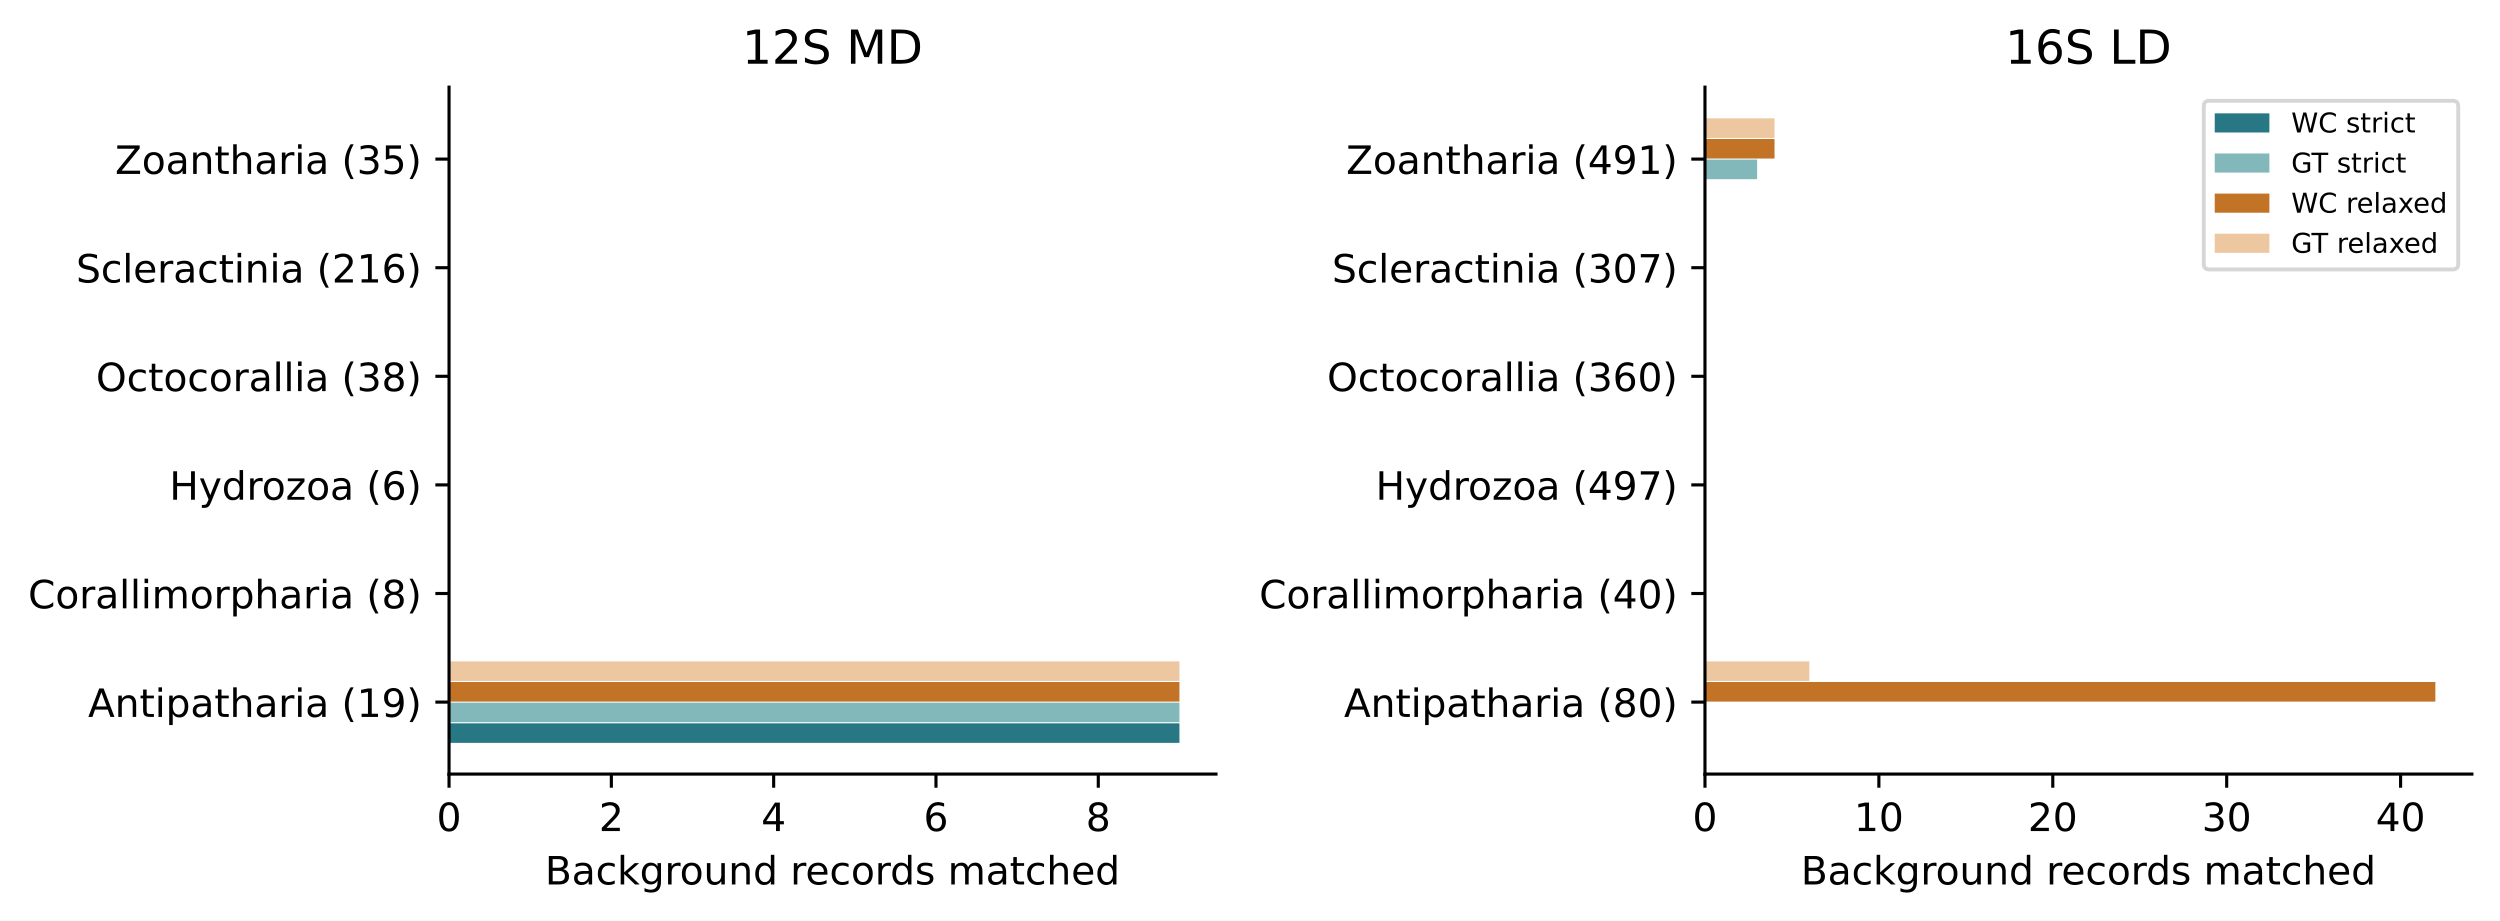
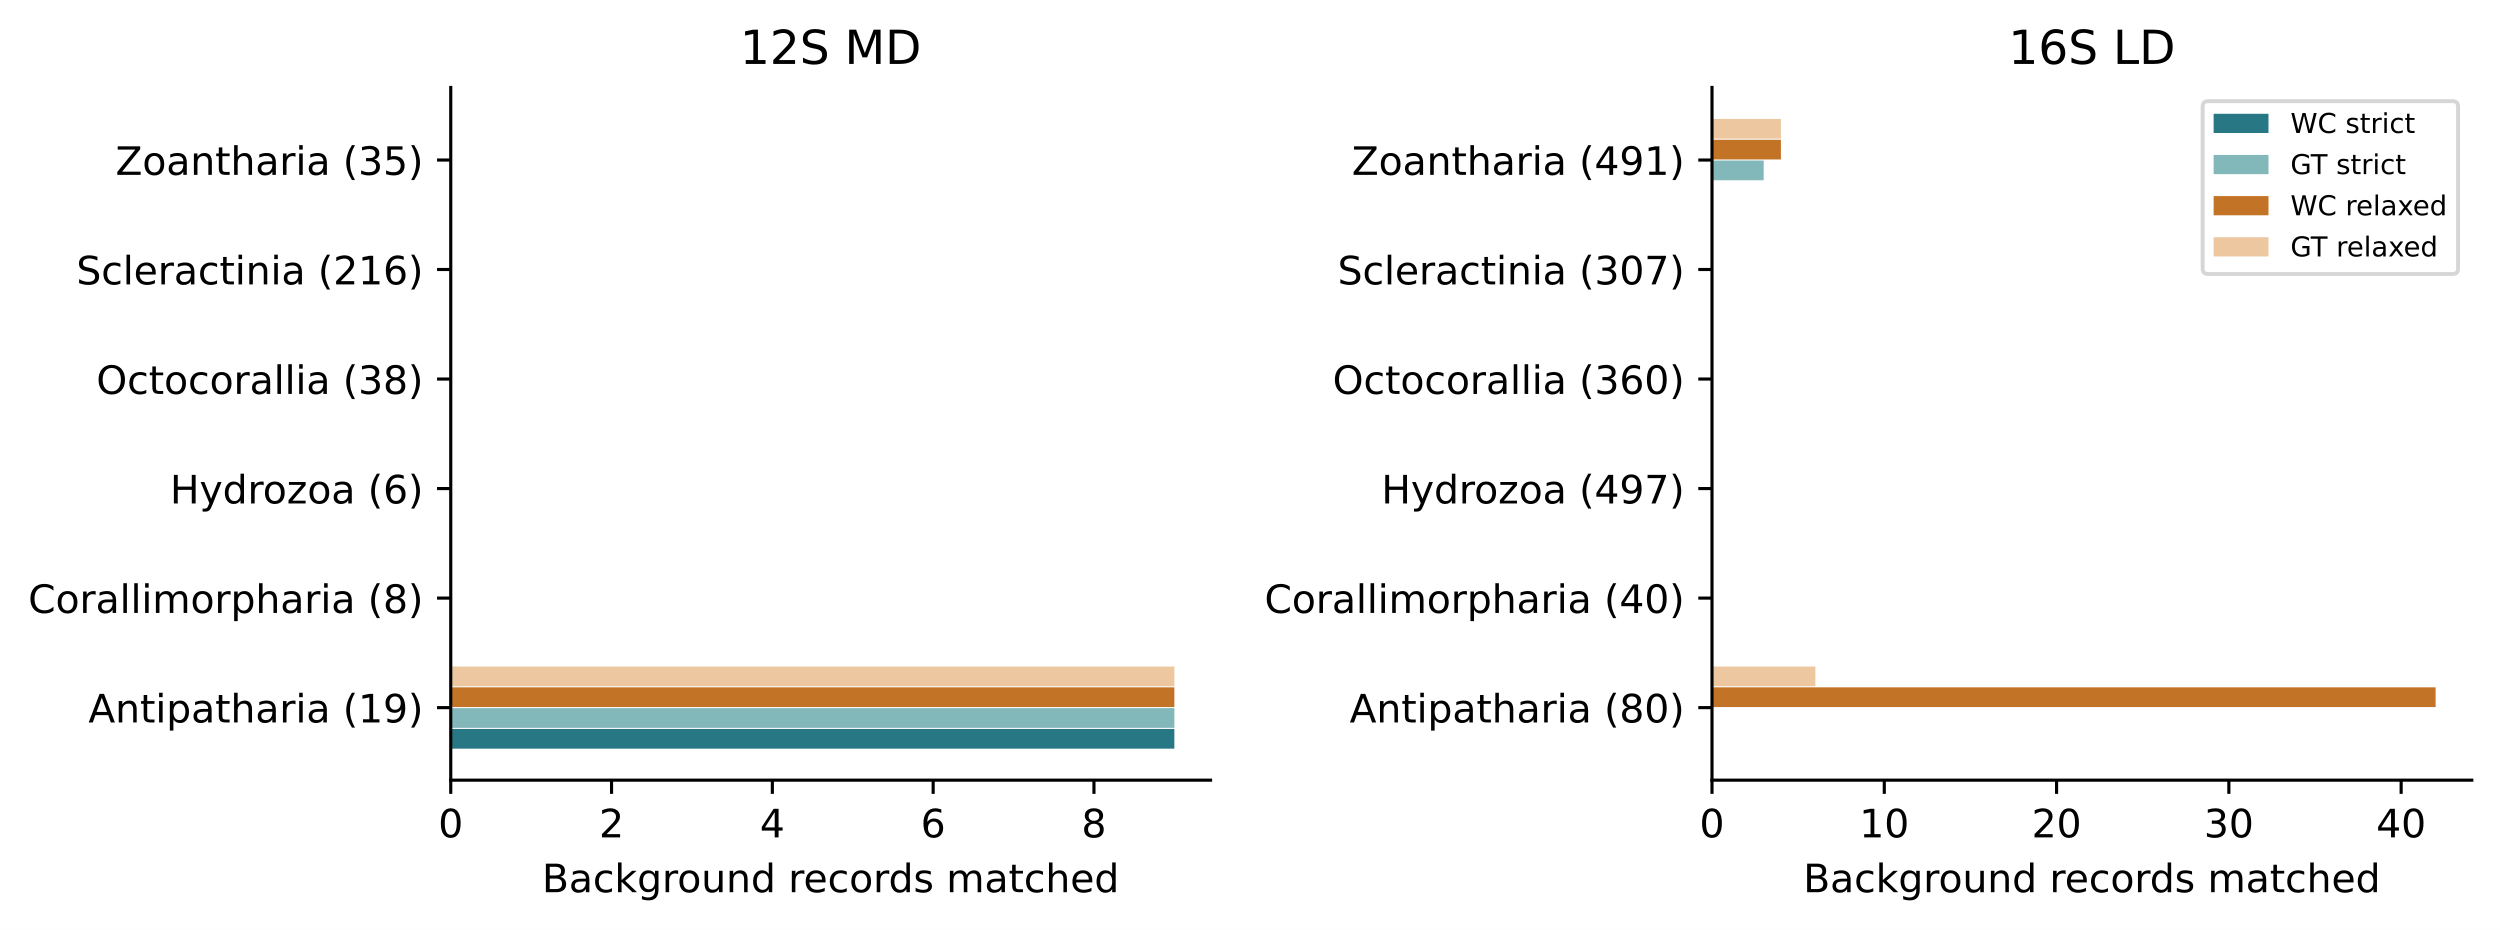
- <svg xmlns="http://www.w3.org/2000/svg" xmlns:xlink="http://www.w3.org/1999/xlink" width="640.37pt" height="235.834pt" viewBox="0 0 640.37 235.834" version="1.1">
+ <svg xmlns="http://www.w3.org/2000/svg" xmlns:xlink="http://www.w3.org/1999/xlink" width="637.94pt" height="237.278pt" viewBox="0 0 637.94 237.278" version="1.1">
  <defs>
    <style type="text/css">*{stroke-linejoin: round; stroke-linecap: butt}</style>
  </defs>
  <g id="figure_1">
    <g id="patch_1">
-       <path d="M 0 235.834 L 640.37 235.834 L 640.37 0 L 0 0 z " style="fill: #ffffff" />
+       <path d="M -0 237.278  L 637.94 237.278  L 637.94 0  L -0 0  z " style="fill: #ffffff" />
    </g>
    <g id="axes_1">
      <g id="patch_2">
-         <path d="M 115.02 198.278 L 311.465 198.278 L 311.465 22.318 L 115.02 22.318 z " style="fill: #ffffff" />
+         <path d="M 115.02 199.078  L 308.9 199.078  L 308.9 22.317  L 115.02 22.317  z " style="fill: #ffffff" />
      </g>
      <g id="patch_3">
-         <path d="M 115.02 190.28 L 302.111 190.28 L 302.111 185.272 L 115.02 185.272 z " clip-path="url(#pe244ab02ee)" style="fill: #277884" />
+         <path d="M 115.02 191.043  L 299.668 191.043  L 299.668 186.013  L 115.02 186.013  z " clip-path="url(#pdce6ee5a47)" style="fill: #277884" />
      </g>
      <g id="patch_4">
-         <path d="M 115.02 162.46 L 115.02 162.46 L 115.02 157.453 L 115.02 157.453 z " clip-path="url(#pe244ab02ee)" style="fill: #277884" />
+         <path d="M 115.02 163.097  L 115.02 163.097  L 115.02 158.066  L 115.02 158.066  z " clip-path="url(#pdce6ee5a47)" style="fill: #277884" />
      </g>
      <g id="patch_5">
-         <path d="M 115.02 134.64 L 115.02 134.64 L 115.02 129.633 L 115.02 129.633 z " clip-path="url(#pe244ab02ee)" style="fill: #277884" />
+         <path d="M 115.02 135.15  L 115.02 135.15  L 115.02 130.12  L 115.02 130.12  z " clip-path="url(#pdce6ee5a47)" style="fill: #277884" />
      </g>
      <g id="patch_6">
-         <path d="M 115.02 106.821 L 115.02 106.821 L 115.02 101.813 L 115.02 101.813 z " clip-path="url(#pe244ab02ee)" style="fill: #277884" />
+         <path d="M 115.02 107.204  L 115.02 107.204  L 115.02 102.174  L 115.02 102.174  z " clip-path="url(#pdce6ee5a47)" style="fill: #277884" />
      </g>
      <g id="patch_7">
-         <path d="M 115.02 79.001 L 115.02 79.001 L 115.02 73.993 L 115.02 73.993 z " clip-path="url(#pe244ab02ee)" style="fill: #277884" />
+         <path d="M 115.02 79.258  L 115.02 79.258  L 115.02 74.227  L 115.02 74.227  z " clip-path="url(#pdce6ee5a47)" style="fill: #277884" />
      </g>
      <g id="patch_8">
-         <path d="M 115.02 51.181 L 115.02 51.181 L 115.02 46.174 L 115.02 46.174 z " clip-path="url(#pe244ab02ee)" style="fill: #277884" />
+         <path d="M 115.02 51.311  L 115.02 51.311  L 115.02 46.281  L 115.02 46.281  z " clip-path="url(#pdce6ee5a47)" style="fill: #277884" />
      </g>
      <g id="patch_9">
-         <path d="M 115.02 184.994 L 302.111 184.994 L 302.111 179.987 L 115.02 179.987 z " clip-path="url(#pe244ab02ee)" style="fill: #83b8ba" />
+         <path d="M 115.02 185.733  L 299.668 185.733  L 299.668 180.703  L 115.02 180.703  z " clip-path="url(#pdce6ee5a47)" style="fill: #83b8ba" />
      </g>
      <g id="patch_10">
-         <path d="M 115.02 157.174 L 115.02 157.174 L 115.02 152.167 L 115.02 152.167 z " clip-path="url(#pe244ab02ee)" style="fill: #83b8ba" />
+         <path d="M 115.02 157.787  L 115.02 157.787  L 115.02 152.757  L 115.02 152.757  z " clip-path="url(#pdce6ee5a47)" style="fill: #83b8ba" />
      </g>
      <g id="patch_11">
-         <path d="M 115.02 129.355 L 115.02 129.355 L 115.02 124.347 L 115.02 124.347 z " clip-path="url(#pe244ab02ee)" style="fill: #83b8ba" />
+         <path d="M 115.02 129.841  L 115.02 129.841  L 115.02 124.81  L 115.02 124.81  z " clip-path="url(#pdce6ee5a47)" style="fill: #83b8ba" />
      </g>
      <g id="patch_12">
-         <path d="M 115.02 101.535 L 115.02 101.535 L 115.02 96.527 L 115.02 96.527 z " clip-path="url(#pe244ab02ee)" style="fill: #83b8ba" />
+         <path d="M 115.02 101.894  L 115.02 101.894  L 115.02 96.864  L 115.02 96.864  z " clip-path="url(#pdce6ee5a47)" style="fill: #83b8ba" />
      </g>
      <g id="patch_13">
-         <path d="M 115.02 73.715 L 115.02 73.715 L 115.02 68.708 L 115.02 68.708 z " clip-path="url(#pe244ab02ee)" style="fill: #83b8ba" />
+         <path d="M 115.02 73.948  L 115.02 73.948  L 115.02 68.918  L 115.02 68.918  z " clip-path="url(#pdce6ee5a47)" style="fill: #83b8ba" />
      </g>
      <g id="patch_14">
-         <path d="M 115.02 45.895 L 115.02 45.895 L 115.02 40.888 L 115.02 40.888 z " clip-path="url(#pe244ab02ee)" style="fill: #83b8ba" />
+         <path d="M 115.02 46.002  L 115.02 46.002  L 115.02 40.971  L 115.02 40.971  z " clip-path="url(#pdce6ee5a47)" style="fill: #83b8ba" />
      </g>
      <g id="patch_15">
-         <path d="M 115.02 179.708 L 302.111 179.708 L 302.111 174.701 L 115.02 174.701 z " clip-path="url(#pe244ab02ee)" style="fill: #c37325" />
+         <path d="M 115.02 180.423  L 299.668 180.423  L 299.668 175.393  L 115.02 175.393  z " clip-path="url(#pdce6ee5a47)" style="fill: #c37325" />
      </g>
      <g id="patch_16">
-         <path d="M 115.02 151.889 L 115.02 151.889 L 115.02 146.881 L 115.02 146.881 z " clip-path="url(#pe244ab02ee)" style="fill: #c37325" />
+         <path d="M 115.02 152.477  L 115.02 152.477  L 115.02 147.447  L 115.02 147.447  z " clip-path="url(#pdce6ee5a47)" style="fill: #c37325" />
      </g>
      <g id="patch_17">
-         <path d="M 115.02 124.069 L 115.02 124.069 L 115.02 119.061 L 115.02 119.061 z " clip-path="url(#pe244ab02ee)" style="fill: #c37325" />
+         <path d="M 115.02 124.531  L 115.02 124.531  L 115.02 119.501  L 115.02 119.501  z " clip-path="url(#pdce6ee5a47)" style="fill: #c37325" />
      </g>
      <g id="patch_18">
-         <path d="M 115.02 96.249 L 115.02 96.249 L 115.02 91.242 L 115.02 91.242 z " clip-path="url(#pe244ab02ee)" style="fill: #c37325" />
+         <path d="M 115.02 96.585  L 115.02 96.585  L 115.02 91.554  L 115.02 91.554  z " clip-path="url(#pdce6ee5a47)" style="fill: #c37325" />
      </g>
      <g id="patch_19">
-         <path d="M 115.02 68.429 L 115.02 68.429 L 115.02 63.422 L 115.02 63.422 z " clip-path="url(#pe244ab02ee)" style="fill: #c37325" />
+         <path d="M 115.02 68.638  L 115.02 68.638  L 115.02 63.608  L 115.02 63.608  z " clip-path="url(#pdce6ee5a47)" style="fill: #c37325" />
      </g>
      <g id="patch_20">
-         <path d="M 115.02 40.61 L 115.02 40.61 L 115.02 35.602 L 115.02 35.602 z " clip-path="url(#pe244ab02ee)" style="fill: #c37325" />
+         <path d="M 115.02 40.692  L 115.02 40.692  L 115.02 35.662  L 115.02 35.662  z " clip-path="url(#pdce6ee5a47)" style="fill: #c37325" />
      </g>
      <g id="patch_21">
-         <path d="M 115.02 174.423 L 302.111 174.423 L 302.111 169.415 L 115.02 169.415 z " clip-path="url(#pe244ab02ee)" style="fill: #edc79f" />
+         <path d="M 115.02 175.114  L 299.668 175.114  L 299.668 170.083  L 115.02 170.083  z " clip-path="url(#pdce6ee5a47)" style="fill: #edc79f" />
      </g>
      <g id="patch_22">
-         <path d="M 115.02 146.603 L 115.02 146.603 L 115.02 141.595 L 115.02 141.595 z " clip-path="url(#pe244ab02ee)" style="fill: #edc79f" />
+         <path d="M 115.02 147.167  L 115.02 147.167  L 115.02 142.137  L 115.02 142.137  z " clip-path="url(#pdce6ee5a47)" style="fill: #edc79f" />
      </g>
      <g id="patch_23">
-         <path d="M 115.02 118.783 L 115.02 118.783 L 115.02 113.776 L 115.02 113.776 z " clip-path="url(#pe244ab02ee)" style="fill: #edc79f" />
+         <path d="M 115.02 119.221  L 115.02 119.221  L 115.02 114.191  L 115.02 114.191  z " clip-path="url(#pdce6ee5a47)" style="fill: #edc79f" />
      </g>
      <g id="patch_24">
-         <path d="M 115.02 90.963 L 115.02 90.963 L 115.02 85.956 L 115.02 85.956 z " clip-path="url(#pe244ab02ee)" style="fill: #edc79f" />
+         <path d="M 115.02 91.275  L 115.02 91.275  L 115.02 86.244  L 115.02 86.244  z " clip-path="url(#pdce6ee5a47)" style="fill: #edc79f" />
      </g>
      <g id="patch_25">
-         <path d="M 115.02 63.144 L 115.02 63.144 L 115.02 58.136 L 115.02 58.136 z " clip-path="url(#pe244ab02ee)" style="fill: #edc79f" />
+         <path d="M 115.02 63.328  L 115.02 63.328  L 115.02 58.298  L 115.02 58.298  z " clip-path="url(#pdce6ee5a47)" style="fill: #edc79f" />
      </g>
      <g id="patch_26">
-         <path d="M 115.02 35.324 L 115.02 35.324 L 115.02 30.316 L 115.02 30.316 z " clip-path="url(#pe244ab02ee)" style="fill: #edc79f" />
+         <path d="M 115.02 35.382  L 115.02 35.382  L 115.02 30.352  L 115.02 30.352  z " clip-path="url(#pdce6ee5a47)" style="fill: #edc79f" />
      </g>
      <g id="matplotlib.axis_1">
        <g id="xtick_1">
          <g id="line2d_1">
            <defs>
-               <path id="m0a7863535f" d="M 0 0 L 0 3.5 " style="stroke: #000000; stroke-width: 0.8" />
+               <path id="m5f92a4a59a" d="M 0 0  L 0 3.5  " style="stroke: #000000; stroke-width: 0.8" />
            </defs>
            <g>
-               <use xlink:href="#m0a7863535f" x="115.02" y="198.278" style="stroke: #000000; stroke-width: 0.8" />
+               <use xlink:href="#m5f92a4a59a" x="115.02" y="199.078" style="stroke: #000000; stroke-width: 0.8" />
            </g>
          </g>
          <g id="text_1">
-             <text style="font-size: 10px; font-family: 'DejaVu Sans', 'Bitstream Vera Sans', 'Computer Modern Sans Serif', 'Lucida Grande', 'Verdana', 'Geneva', 'Lucid', 'Arial', 'Helvetica', 'Avant Garde', sans-serif; text-anchor: middle" x="115.02" y="212.877" transform="rotate(-0 115.0203 212.8766)">0</text>
+             <text style="font-size: 10px; font-family: 'DejaVu Sans', 'Bitstream Vera Sans', 'Computer Modern Sans Serif', 'Lucida Grande', 'Verdana', 'Geneva', 'Lucid', 'Arial', 'Helvetica', 'Avant Garde', sans-serif; text-anchor: middle" x="115.02" y="213.675" transform="rotate(-0 115.0203 213.6753)">0</text>
          </g>
        </g>
        <g id="xtick_2">
          <g id="line2d_2">
            <g>
-               <use xlink:href="#m0a7863535f" x="156.596" y="198.278" style="stroke: #000000; stroke-width: 0.8" />
+               <use xlink:href="#m5f92a4a59a" x="156.053" y="199.078" style="stroke: #000000; stroke-width: 0.8" />
            </g>
          </g>
          <g id="text_2">
-             <text style="font-size: 10px; font-family: 'DejaVu Sans', 'Bitstream Vera Sans', 'Computer Modern Sans Serif', 'Lucida Grande', 'Verdana', 'Geneva', 'Lucid', 'Arial', 'Helvetica', 'Avant Garde', sans-serif; text-anchor: middle" x="156.596" y="212.877" transform="rotate(-0 156.596 212.8766)">2</text>
+             <text style="font-size: 10px; font-family: 'DejaVu Sans', 'Bitstream Vera Sans', 'Computer Modern Sans Serif', 'Lucida Grande', 'Verdana', 'Geneva', 'Lucid', 'Arial', 'Helvetica', 'Avant Garde', sans-serif; text-anchor: middle" x="156.053" y="213.675" transform="rotate(-0 156.0531 213.6753)">2</text>
          </g>
        </g>
        <g id="xtick_3">
          <g id="line2d_3">
            <g>
-               <use xlink:href="#m0a7863535f" x="198.172" y="198.278" style="stroke: #000000; stroke-width: 0.8" />
+               <use xlink:href="#m5f92a4a59a" x="197.086" y="199.078" style="stroke: #000000; stroke-width: 0.8" />
            </g>
          </g>
          <g id="text_3">
-             <text style="font-size: 10px; font-family: 'DejaVu Sans', 'Bitstream Vera Sans', 'Computer Modern Sans Serif', 'Lucida Grande', 'Verdana', 'Geneva', 'Lucid', 'Arial', 'Helvetica', 'Avant Garde', sans-serif; text-anchor: middle" x="198.172" y="212.877" transform="rotate(-0 198.1716 212.8766)">4</text>
+             <text style="font-size: 10px; font-family: 'DejaVu Sans', 'Bitstream Vera Sans', 'Computer Modern Sans Serif', 'Lucida Grande', 'Verdana', 'Geneva', 'Lucid', 'Arial', 'Helvetica', 'Avant Garde', sans-serif; text-anchor: middle" x="197.086" y="213.675" transform="rotate(-0 197.0859 213.6753)">4</text>
          </g>
        </g>
        <g id="xtick_4">
          <g id="line2d_4">
            <g>
-               <use xlink:href="#m0a7863535f" x="239.747" y="198.278" style="stroke: #000000; stroke-width: 0.8" />
+               <use xlink:href="#m5f92a4a59a" x="238.119" y="199.078" style="stroke: #000000; stroke-width: 0.8" />
            </g>
          </g>
          <g id="text_4">
-             <text style="font-size: 10px; font-family: 'DejaVu Sans', 'Bitstream Vera Sans', 'Computer Modern Sans Serif', 'Lucida Grande', 'Verdana', 'Geneva', 'Lucid', 'Arial', 'Helvetica', 'Avant Garde', sans-serif; text-anchor: middle" x="239.747" y="212.877" transform="rotate(-0 239.7473 212.8766)">6</text>
+             <text style="font-size: 10px; font-family: 'DejaVu Sans', 'Bitstream Vera Sans', 'Computer Modern Sans Serif', 'Lucida Grande', 'Verdana', 'Geneva', 'Lucid', 'Arial', 'Helvetica', 'Avant Garde', sans-serif; text-anchor: middle" x="238.119" y="213.675" transform="rotate(-0 238.1187 213.6753)">6</text>
          </g>
        </g>
        <g id="xtick_5">
          <g id="line2d_5">
            <g>
-               <use xlink:href="#m0a7863535f" x="281.323" y="198.278" style="stroke: #000000; stroke-width: 0.8" />
+               <use xlink:href="#m5f92a4a59a" x="279.152" y="199.078" style="stroke: #000000; stroke-width: 0.8" />
            </g>
          </g>
          <g id="text_5">
-             <text style="font-size: 10px; font-family: 'DejaVu Sans', 'Bitstream Vera Sans', 'Computer Modern Sans Serif', 'Lucida Grande', 'Verdana', 'Geneva', 'Lucid', 'Arial', 'Helvetica', 'Avant Garde', sans-serif; text-anchor: middle" x="281.323" y="212.877" transform="rotate(-0 281.323 212.8766)">8</text>
+             <text style="font-size: 10px; font-family: 'DejaVu Sans', 'Bitstream Vera Sans', 'Computer Modern Sans Serif', 'Lucida Grande', 'Verdana', 'Geneva', 'Lucid', 'Arial', 'Helvetica', 'Avant Garde', sans-serif; text-anchor: middle" x="279.152" y="213.675" transform="rotate(-0 279.1515 213.6753)">8</text>
          </g>
        </g>
        <g id="text_6">
-           <text style="font-size: 10px; font-family: 'DejaVu Sans', 'Bitstream Vera Sans', 'Computer Modern Sans Serif', 'Lucida Grande', 'Verdana', 'Geneva', 'Lucid', 'Arial', 'Helvetica', 'Avant Garde', sans-serif; text-anchor: middle" x="213.243" y="226.555" transform="rotate(-0 213.2428 226.5547)">Background records matched</text>
+           <text style="font-size: 10px; font-family: 'DejaVu Sans', 'Bitstream Vera Sans', 'Computer Modern Sans Serif', 'Lucida Grande', 'Verdana', 'Geneva', 'Lucid', 'Arial', 'Helvetica', 'Avant Garde', sans-serif; text-anchor: middle" x="211.96" y="227.676" transform="rotate(-0 211.9603 227.6761)">Background records matched</text>
        </g>
      </g>
      <g id="matplotlib.axis_2">
        <g id="ytick_1">
          <g id="line2d_6">
            <defs>
-               <path id="m291a4b3b35" d="M 0 0 L -3.5 0 " style="stroke: #000000; stroke-width: 0.8" />
+               <path id="m763470e383" d="M 0 0  L -3.5 0  " style="stroke: #000000; stroke-width: 0.8" />
            </defs>
            <g>
-               <use xlink:href="#m291a4b3b35" x="115.02" y="179.848" style="stroke: #000000; stroke-width: 0.8" />
+               <use xlink:href="#m763470e383" x="115.02" y="180.563" style="stroke: #000000; stroke-width: 0.8" />
            </g>
          </g>
          <g id="text_7">
-             <text style="font-size: 10px; font-family: 'DejaVu Sans', 'Bitstream Vera Sans', 'Computer Modern Sans Serif', 'Lucida Grande', 'Verdana', 'Geneva', 'Lucid', 'Arial', 'Helvetica', 'Avant Garde', sans-serif; text-anchor: end" x="108.02" y="183.647" transform="rotate(-0 108.0203 183.6468)">Antipatharia (19)</text>
+             <text style="font-size: 10px; font-family: 'DejaVu Sans', 'Bitstream Vera Sans', 'Computer Modern Sans Serif', 'Lucida Grande', 'Verdana', 'Geneva', 'Lucid', 'Arial', 'Helvetica', 'Avant Garde', sans-serif; text-anchor: end" x="108.02" y="184.362" transform="rotate(-0 108.0203 184.3624)">Antipatharia (19)</text>
          </g>
        </g>
        <g id="ytick_2">
          <g id="line2d_7">
            <g>
-               <use xlink:href="#m291a4b3b35" x="115.02" y="152.028" style="stroke: #000000; stroke-width: 0.8" />
+               <use xlink:href="#m763470e383" x="115.02" y="152.617" style="stroke: #000000; stroke-width: 0.8" />
            </g>
          </g>
          <g id="text_8">
-             <text style="font-size: 10px; font-family: 'DejaVu Sans', 'Bitstream Vera Sans', 'Computer Modern Sans Serif', 'Lucida Grande', 'Verdana', 'Geneva', 'Lucid', 'Arial', 'Helvetica', 'Avant Garde', sans-serif; text-anchor: end" x="108.02" y="155.827" transform="rotate(-0 108.0203 155.827)">Corallimorpharia (8)</text>
+             <text style="font-size: 10px; font-family: 'DejaVu Sans', 'Bitstream Vera Sans', 'Computer Modern Sans Serif', 'Lucida Grande', 'Verdana', 'Geneva', 'Lucid', 'Arial', 'Helvetica', 'Avant Garde', sans-serif; text-anchor: end" x="108.02" y="156.416" transform="rotate(-0 108.0203 156.4161)">Corallimorpharia (8)</text>
          </g>
        </g>
        <g id="ytick_3">
          <g id="line2d_8">
            <g>
-               <use xlink:href="#m291a4b3b35" x="115.02" y="124.208" style="stroke: #000000; stroke-width: 0.8" />
+               <use xlink:href="#m763470e383" x="115.02" y="124.671" style="stroke: #000000; stroke-width: 0.8" />
            </g>
          </g>
          <g id="text_9">
-             <text style="font-size: 10px; font-family: 'DejaVu Sans', 'Bitstream Vera Sans', 'Computer Modern Sans Serif', 'Lucida Grande', 'Verdana', 'Geneva', 'Lucid', 'Arial', 'Helvetica', 'Avant Garde', sans-serif; text-anchor: end" x="108.02" y="128.007" transform="rotate(-0 108.0203 128.0072)">Hydrozoa (6)</text>
+             <text style="font-size: 10px; font-family: 'DejaVu Sans', 'Bitstream Vera Sans', 'Computer Modern Sans Serif', 'Lucida Grande', 'Verdana', 'Geneva', 'Lucid', 'Arial', 'Helvetica', 'Avant Garde', sans-serif; text-anchor: end" x="108.02" y="128.47" transform="rotate(-0 108.0203 128.4698)">Hydrozoa (6)</text>
          </g>
        </g>
        <g id="ytick_4">
          <g id="line2d_9">
            <g>
-               <use xlink:href="#m291a4b3b35" x="115.02" y="96.388" style="stroke: #000000; stroke-width: 0.8" />
+               <use xlink:href="#m763470e383" x="115.02" y="96.724" style="stroke: #000000; stroke-width: 0.8" />
            </g>
          </g>
          <g id="text_10">
-             <text style="font-size: 10px; font-family: 'DejaVu Sans', 'Bitstream Vera Sans', 'Computer Modern Sans Serif', 'Lucida Grande', 'Verdana', 'Geneva', 'Lucid', 'Arial', 'Helvetica', 'Avant Garde', sans-serif; text-anchor: end" x="108.02" y="100.187" transform="rotate(-0 108.0203 100.1875)">Octocorallia (38)</text>
+             <text style="font-size: 10px; font-family: 'DejaVu Sans', 'Bitstream Vera Sans', 'Computer Modern Sans Serif', 'Lucida Grande', 'Verdana', 'Geneva', 'Lucid', 'Arial', 'Helvetica', 'Avant Garde', sans-serif; text-anchor: end" x="108.02" y="100.523" transform="rotate(-0 108.0203 100.5235)">Octocorallia (38)</text>
          </g>
        </g>
        <g id="ytick_5">
          <g id="line2d_10">
            <g>
-               <use xlink:href="#m291a4b3b35" x="115.02" y="68.568" style="stroke: #000000; stroke-width: 0.8" />
+               <use xlink:href="#m763470e383" x="115.02" y="68.778" style="stroke: #000000; stroke-width: 0.8" />
            </g>
          </g>
          <g id="text_11">
-             <text style="font-size: 10px; font-family: 'DejaVu Sans', 'Bitstream Vera Sans', 'Computer Modern Sans Serif', 'Lucida Grande', 'Verdana', 'Geneva', 'Lucid', 'Arial', 'Helvetica', 'Avant Garde', sans-serif; text-anchor: end" x="108.02" y="72.368" transform="rotate(-0 108.0203 72.3677)">Scleractinia (216)</text>
+             <text style="font-size: 10px; font-family: 'DejaVu Sans', 'Bitstream Vera Sans', 'Computer Modern Sans Serif', 'Lucida Grande', 'Verdana', 'Geneva', 'Lucid', 'Arial', 'Helvetica', 'Avant Garde', sans-serif; text-anchor: end" x="108.02" y="72.577" transform="rotate(-0 108.0203 72.57716)">Scleractinia (216)</text>
          </g>
        </g>
        <g id="ytick_6">
          <g id="line2d_11">
            <g>
-               <use xlink:href="#m291a4b3b35" x="115.02" y="40.749" style="stroke: #000000; stroke-width: 0.8" />
+               <use xlink:href="#m763470e383" x="115.02" y="40.832" style="stroke: #000000; stroke-width: 0.8" />
            </g>
          </g>
          <g id="text_12">
-             <text style="font-size: 10px; font-family: 'DejaVu Sans', 'Bitstream Vera Sans', 'Computer Modern Sans Serif', 'Lucida Grande', 'Verdana', 'Geneva', 'Lucid', 'Arial', 'Helvetica', 'Avant Garde', sans-serif; text-anchor: end" x="108.02" y="44.548" transform="rotate(-0 108.0203 44.54794)">Zoantharia (35)</text>
+             <text style="font-size: 10px; font-family: 'DejaVu Sans', 'Bitstream Vera Sans', 'Computer Modern Sans Serif', 'Lucida Grande', 'Verdana', 'Geneva', 'Lucid', 'Arial', 'Helvetica', 'Avant Garde', sans-serif; text-anchor: end" x="108.02" y="44.631" transform="rotate(-0 108.0203 44.63084)">Zoantharia (35)</text>
          </g>
        </g>
      </g>
      <g id="patch_27">
-         <path d="M 115.02 198.278 L 115.02 22.318 " style="fill: none; stroke: #000000; stroke-width: 0.8; stroke-linejoin: miter; stroke-linecap: square" />
+         <path d="M 115.02 199.078  L 115.02 22.317  " style="fill: none; stroke: #000000; stroke-width: 0.8; stroke-linejoin: miter; stroke-linecap: square" />
      </g>
      <g id="patch_28">
-         <path d="M 115.02 198.278 L 311.465 198.278 " style="fill: none; stroke: #000000; stroke-width: 0.8; stroke-linejoin: miter; stroke-linecap: square" />
+         <path d="M 115.02 199.078  L 308.9 199.078  " style="fill: none; stroke: #000000; stroke-width: 0.8; stroke-linejoin: miter; stroke-linecap: square" />
      </g>
      <g id="text_13">
-         <text style="font-size: 12px; font-family: 'DejaVu Sans', 'Bitstream Vera Sans', 'Computer Modern Sans Serif', 'Lucida Grande', 'Verdana', 'Geneva', 'Lucid', 'Arial', 'Helvetica', 'Avant Garde', sans-serif; text-anchor: middle" x="213.243" y="16.318" transform="rotate(-0 213.2428 16.31812)">12S MD</text>
+         <text style="font-size: 12px; font-family: 'DejaVu Sans', 'Bitstream Vera Sans', 'Computer Modern Sans Serif', 'Lucida Grande', 'Verdana', 'Geneva', 'Lucid', 'Arial', 'Helvetica', 'Avant Garde', sans-serif; text-anchor: middle" x="211.96" y="16.317" transform="rotate(-0 211.9603 16.31719)">12S MD</text>
      </g>
    </g>
    <g id="axes_2">
      <g id="patch_29">
-         <path d="M 436.725 198.278 L 633.17 198.278 L 633.17 22.318 L 436.725 22.318 z " style="fill: #ffffff" />
+         <path d="M 436.86 199.078  L 630.74 199.078  L 630.74 22.317  L 436.86 22.317  z " style="fill: #ffffff" />
      </g>
      <g id="patch_30">
-         <path d="M 436.725 190.28 L 436.725 190.28 L 436.725 185.272 L 436.725 185.272 z " clip-path="url(#p19596f2758)" style="fill: #277884" />
+         <path d="M 436.86 191.043  L 436.86 191.043  L 436.86 186.013  L 436.86 186.013  z " clip-path="url(#p04518c9f12)" style="fill: #277884" />
      </g>
      <g id="patch_31">
-         <path d="M 436.725 162.46 L 436.725 162.46 L 436.725 157.453 L 436.725 157.453 z " clip-path="url(#p19596f2758)" style="fill: #277884" />
+         <path d="M 436.86 163.097  L 436.86 163.097  L 436.86 158.066  L 436.86 158.066  z " clip-path="url(#p04518c9f12)" style="fill: #277884" />
      </g>
      <g id="patch_32">
-         <path d="M 436.725 134.64 L 436.725 134.64 L 436.725 129.633 L 436.725 129.633 z " clip-path="url(#p19596f2758)" style="fill: #277884" />
+         <path d="M 436.86 135.15  L 436.86 135.15  L 436.86 130.12  L 436.86 130.12  z " clip-path="url(#p04518c9f12)" style="fill: #277884" />
      </g>
      <g id="patch_33">
-         <path d="M 436.725 106.821 L 436.725 106.821 L 436.725 101.813 L 436.725 101.813 z " clip-path="url(#p19596f2758)" style="fill: #277884" />
+         <path d="M 436.86 107.204  L 436.86 107.204  L 436.86 102.174  L 436.86 102.174  z " clip-path="url(#p04518c9f12)" style="fill: #277884" />
      </g>
      <g id="patch_34">
-         <path d="M 436.725 79.001 L 436.725 79.001 L 436.725 73.993 L 436.725 73.993 z " clip-path="url(#p19596f2758)" style="fill: #277884" />
+         <path d="M 436.86 79.258  L 436.86 79.258  L 436.86 74.227  L 436.86 74.227  z " clip-path="url(#p04518c9f12)" style="fill: #277884" />
      </g>
      <g id="patch_35">
-         <path d="M 436.725 51.181 L 436.725 51.181 L 436.725 46.174 L 436.725 46.174 z " clip-path="url(#p19596f2758)" style="fill: #277884" />
+         <path d="M 436.86 51.311  L 436.86 51.311  L 436.86 46.281  L 436.86 46.281  z " clip-path="url(#p04518c9f12)" style="fill: #277884" />
      </g>
      <g id="patch_36">
-         <path d="M 436.725 184.994 L 436.725 184.994 L 436.725 179.987 L 436.725 179.987 z " clip-path="url(#p19596f2758)" style="fill: #83b8ba" />
+         <path d="M 436.86 185.733  L 436.86 185.733  L 436.86 180.703  L 436.86 180.703  z " clip-path="url(#p04518c9f12)" style="fill: #83b8ba" />
      </g>
      <g id="patch_37">
-         <path d="M 436.725 157.174 L 436.725 157.174 L 436.725 152.167 L 436.725 152.167 z " clip-path="url(#p19596f2758)" style="fill: #83b8ba" />
+         <path d="M 436.86 157.787  L 436.86 157.787  L 436.86 152.757  L 436.86 152.757  z " clip-path="url(#p04518c9f12)" style="fill: #83b8ba" />
      </g>
      <g id="patch_38">
-         <path d="M 436.725 129.355 L 436.725 129.355 L 436.725 124.347 L 436.725 124.347 z " clip-path="url(#p19596f2758)" style="fill: #83b8ba" />
+         <path d="M 436.86 129.841  L 436.86 129.841  L 436.86 124.81  L 436.86 124.81  z " clip-path="url(#p04518c9f12)" style="fill: #83b8ba" />
      </g>
      <g id="patch_39">
-         <path d="M 436.725 101.535 L 436.725 101.535 L 436.725 96.527 L 436.725 96.527 z " clip-path="url(#p19596f2758)" style="fill: #83b8ba" />
+         <path d="M 436.86 101.894  L 436.86 101.894  L 436.86 96.864  L 436.86 96.864  z " clip-path="url(#p04518c9f12)" style="fill: #83b8ba" />
      </g>
      <g id="patch_40">
-         <path d="M 436.725 73.715 L 436.725 73.715 L 436.725 68.708 L 436.725 68.708 z " clip-path="url(#p19596f2758)" style="fill: #83b8ba" />
+         <path d="M 436.86 73.948  L 436.86 73.948  L 436.86 68.918  L 436.86 68.918  z " clip-path="url(#p04518c9f12)" style="fill: #83b8ba" />
      </g>
      <g id="patch_41">
-         <path d="M 436.725 45.895 L 450.089 45.895 L 450.089 40.888 L 436.725 40.888 z " clip-path="url(#p19596f2758)" style="fill: #83b8ba" />
+         <path d="M 436.86 46.002  L 450.049 46.002  L 450.049 40.971  L 436.86 40.971  z " clip-path="url(#p04518c9f12)" style="fill: #83b8ba" />
      </g>
      <g id="patch_42">
-         <path d="M 436.725 179.708 L 623.816 179.708 L 623.816 174.701 L 436.725 174.701 z " clip-path="url(#p19596f2758)" style="fill: #c37325" />
+         <path d="M 436.86 180.423  L 621.508 180.423  L 621.508 175.393  L 436.86 175.393  z " clip-path="url(#p04518c9f12)" style="fill: #c37325" />
      </g>
      <g id="patch_43">
-         <path d="M 436.725 151.889 L 436.725 151.889 L 436.725 146.881 L 436.725 146.881 z " clip-path="url(#p19596f2758)" style="fill: #c37325" />
+         <path d="M 436.86 152.477  L 436.86 152.477  L 436.86 147.447  L 436.86 147.447  z " clip-path="url(#p04518c9f12)" style="fill: #c37325" />
      </g>
      <g id="patch_44">
-         <path d="M 436.725 124.069 L 436.725 124.069 L 436.725 119.061 L 436.725 119.061 z " clip-path="url(#p19596f2758)" style="fill: #c37325" />
+         <path d="M 436.86 124.531  L 436.86 124.531  L 436.86 119.501  L 436.86 119.501  z " clip-path="url(#p04518c9f12)" style="fill: #c37325" />
      </g>
      <g id="patch_45">
-         <path d="M 436.725 96.249 L 436.725 96.249 L 436.725 91.242 L 436.725 91.242 z " clip-path="url(#p19596f2758)" style="fill: #c37325" />
+         <path d="M 436.86 96.585  L 436.86 96.585  L 436.86 91.554  L 436.86 91.554  z " clip-path="url(#p04518c9f12)" style="fill: #c37325" />
      </g>
      <g id="patch_46">
-         <path d="M 436.725 68.429 L 436.725 68.429 L 436.725 63.422 L 436.725 63.422 z " clip-path="url(#p19596f2758)" style="fill: #c37325" />
+         <path d="M 436.86 68.638  L 436.86 68.638  L 436.86 63.608  L 436.86 63.608  z " clip-path="url(#p04518c9f12)" style="fill: #c37325" />
      </g>
      <g id="patch_47">
-         <path d="M 436.725 40.61 L 454.543 40.61 L 454.543 35.602 L 436.725 35.602 z " clip-path="url(#p19596f2758)" style="fill: #c37325" />
+         <path d="M 436.86 40.692  L 454.446 40.692  L 454.446 35.662  L 436.86 35.662  z " clip-path="url(#p04518c9f12)" style="fill: #c37325" />
      </g>
      <g id="patch_48">
-         <path d="M 436.725 174.423 L 463.453 174.423 L 463.453 169.415 L 436.725 169.415 z " clip-path="url(#p19596f2758)" style="fill: #edc79f" />
+         <path d="M 436.86 175.114  L 463.239 175.114  L 463.239 170.083  L 436.86 170.083  z " clip-path="url(#p04518c9f12)" style="fill: #edc79f" />
      </g>
      <g id="patch_49">
-         <path d="M 436.725 146.603 L 436.725 146.603 L 436.725 141.595 L 436.725 141.595 z " clip-path="url(#p19596f2758)" style="fill: #edc79f" />
+         <path d="M 436.86 147.167  L 436.86 147.167  L 436.86 142.137  L 436.86 142.137  z " clip-path="url(#p04518c9f12)" style="fill: #edc79f" />
      </g>
      <g id="patch_50">
-         <path d="M 436.725 118.783 L 436.725 118.783 L 436.725 113.776 L 436.725 113.776 z " clip-path="url(#p19596f2758)" style="fill: #edc79f" />
+         <path d="M 436.86 119.221  L 436.86 119.221  L 436.86 114.191  L 436.86 114.191  z " clip-path="url(#p04518c9f12)" style="fill: #edc79f" />
      </g>
      <g id="patch_51">
-         <path d="M 436.725 90.963 L 436.725 90.963 L 436.725 85.956 L 436.725 85.956 z " clip-path="url(#p19596f2758)" style="fill: #edc79f" />
+         <path d="M 436.86 91.275  L 436.86 91.275  L 436.86 86.244  L 436.86 86.244  z " clip-path="url(#p04518c9f12)" style="fill: #edc79f" />
      </g>
      <g id="patch_52">
-         <path d="M 436.725 63.144 L 436.725 63.144 L 436.725 58.136 L 436.725 58.136 z " clip-path="url(#p19596f2758)" style="fill: #edc79f" />
+         <path d="M 436.86 63.328  L 436.86 63.328  L 436.86 58.298  L 436.86 58.298  z " clip-path="url(#p04518c9f12)" style="fill: #edc79f" />
      </g>
      <g id="patch_53">
-         <path d="M 436.725 35.324 L 454.543 35.324 L 454.543 30.316 L 436.725 30.316 z " clip-path="url(#p19596f2758)" style="fill: #edc79f" />
+         <path d="M 436.86 35.382  L 454.446 35.382  L 454.446 30.352  L 436.86 30.352  z " clip-path="url(#p04518c9f12)" style="fill: #edc79f" />
      </g>
      <g id="matplotlib.axis_3">
        <g id="xtick_6">
          <g id="line2d_12">
            <g>
-               <use xlink:href="#m0a7863535f" x="436.725" y="198.278" style="stroke: #000000; stroke-width: 0.8" />
+               <use xlink:href="#m5f92a4a59a" x="436.86" y="199.078" style="stroke: #000000; stroke-width: 0.8" />
            </g>
          </g>
          <g id="text_14">
-             <text style="font-size: 10px; font-family: 'DejaVu Sans', 'Bitstream Vera Sans', 'Computer Modern Sans Serif', 'Lucida Grande', 'Verdana', 'Geneva', 'Lucid', 'Arial', 'Helvetica', 'Avant Garde', sans-serif; text-anchor: middle" x="436.725" y="212.877" transform="rotate(-0 436.7253 212.8766)">0</text>
+             <text style="font-size: 10px; font-family: 'DejaVu Sans', 'Bitstream Vera Sans', 'Computer Modern Sans Serif', 'Lucida Grande', 'Verdana', 'Geneva', 'Lucid', 'Arial', 'Helvetica', 'Avant Garde', sans-serif; text-anchor: middle" x="436.86" y="213.675" transform="rotate(-0 436.8603 213.6753)">0</text>
          </g>
        </g>
        <g id="xtick_7">
          <g id="line2d_13">
            <g>
-               <use xlink:href="#m0a7863535f" x="481.271" y="198.278" style="stroke: #000000; stroke-width: 0.8" />
+               <use xlink:href="#m5f92a4a59a" x="480.824" y="199.078" style="stroke: #000000; stroke-width: 0.8" />
            </g>
          </g>
          <g id="text_15">
-             <text style="font-size: 10px; font-family: 'DejaVu Sans', 'Bitstream Vera Sans', 'Computer Modern Sans Serif', 'Lucida Grande', 'Verdana', 'Geneva', 'Lucid', 'Arial', 'Helvetica', 'Avant Garde', sans-serif; text-anchor: middle" x="481.271" y="212.877" transform="rotate(-0 481.2707 212.8766)">10</text>
+             <text style="font-size: 10px; font-family: 'DejaVu Sans', 'Bitstream Vera Sans', 'Computer Modern Sans Serif', 'Lucida Grande', 'Verdana', 'Geneva', 'Lucid', 'Arial', 'Helvetica', 'Avant Garde', sans-serif; text-anchor: middle" x="480.824" y="213.675" transform="rotate(-0 480.824 213.6753)">10</text>
          </g>
        </g>
        <g id="xtick_8">
          <g id="line2d_14">
            <g>
-               <use xlink:href="#m0a7863535f" x="525.816" y="198.278" style="stroke: #000000; stroke-width: 0.8" />
+               <use xlink:href="#m5f92a4a59a" x="524.788" y="199.078" style="stroke: #000000; stroke-width: 0.8" />
            </g>
          </g>
          <g id="text_16">
-             <text style="font-size: 10px; font-family: 'DejaVu Sans', 'Bitstream Vera Sans', 'Computer Modern Sans Serif', 'Lucida Grande', 'Verdana', 'Geneva', 'Lucid', 'Arial', 'Helvetica', 'Avant Garde', sans-serif; text-anchor: middle" x="525.816" y="212.877" transform="rotate(-0 525.816 212.8766)">20</text>
+             <text style="font-size: 10px; font-family: 'DejaVu Sans', 'Bitstream Vera Sans', 'Computer Modern Sans Serif', 'Lucida Grande', 'Verdana', 'Geneva', 'Lucid', 'Arial', 'Helvetica', 'Avant Garde', sans-serif; text-anchor: middle" x="524.788" y="213.675" transform="rotate(-0 524.7877 213.6753)">20</text>
          </g>
        </g>
        <g id="xtick_9">
          <g id="line2d_15">
            <g>
-               <use xlink:href="#m0a7863535f" x="570.361" y="198.278" style="stroke: #000000; stroke-width: 0.8" />
+               <use xlink:href="#m5f92a4a59a" x="568.751" y="199.078" style="stroke: #000000; stroke-width: 0.8" />
            </g>
          </g>
          <g id="text_17">
-             <text style="font-size: 10px; font-family: 'DejaVu Sans', 'Bitstream Vera Sans', 'Computer Modern Sans Serif', 'Lucida Grande', 'Verdana', 'Geneva', 'Lucid', 'Arial', 'Helvetica', 'Avant Garde', sans-serif; text-anchor: middle" x="570.361" y="212.877" transform="rotate(-0 570.3614 212.8766)">30</text>
+             <text style="font-size: 10px; font-family: 'DejaVu Sans', 'Bitstream Vera Sans', 'Computer Modern Sans Serif', 'Lucida Grande', 'Verdana', 'Geneva', 'Lucid', 'Arial', 'Helvetica', 'Avant Garde', sans-serif; text-anchor: middle" x="568.751" y="213.675" transform="rotate(-0 568.7515 213.6753)">30</text>
          </g>
        </g>
        <g id="xtick_10">
          <g id="line2d_16">
            <g>
-               <use xlink:href="#m0a7863535f" x="614.907" y="198.278" style="stroke: #000000; stroke-width: 0.8" />
+               <use xlink:href="#m5f92a4a59a" x="612.715" y="199.078" style="stroke: #000000; stroke-width: 0.8" />
            </g>
          </g>
          <g id="text_18">
-             <text style="font-size: 10px; font-family: 'DejaVu Sans', 'Bitstream Vera Sans', 'Computer Modern Sans Serif', 'Lucida Grande', 'Verdana', 'Geneva', 'Lucid', 'Arial', 'Helvetica', 'Avant Garde', sans-serif; text-anchor: middle" x="614.907" y="212.877" transform="rotate(-0 614.9067 212.8766)">40</text>
+             <text style="font-size: 10px; font-family: 'DejaVu Sans', 'Bitstream Vera Sans', 'Computer Modern Sans Serif', 'Lucida Grande', 'Verdana', 'Geneva', 'Lucid', 'Arial', 'Helvetica', 'Avant Garde', sans-serif; text-anchor: middle" x="612.715" y="213.675" transform="rotate(-0 612.7152 213.6753)">40</text>
          </g>
        </g>
        <g id="text_19">
-           <text style="font-size: 10px; font-family: 'DejaVu Sans', 'Bitstream Vera Sans', 'Computer Modern Sans Serif', 'Lucida Grande', 'Verdana', 'Geneva', 'Lucid', 'Arial', 'Helvetica', 'Avant Garde', sans-serif; text-anchor: middle" x="534.948" y="226.555" transform="rotate(-0 534.9478 226.5547)">Background records matched</text>
+           <text style="font-size: 10px; font-family: 'DejaVu Sans', 'Bitstream Vera Sans', 'Computer Modern Sans Serif', 'Lucida Grande', 'Verdana', 'Geneva', 'Lucid', 'Arial', 'Helvetica', 'Avant Garde', sans-serif; text-anchor: middle" x="533.8" y="227.676" transform="rotate(-0 533.8003 227.6761)">Background records matched</text>
        </g>
      </g>
      <g id="matplotlib.axis_4">
        <g id="ytick_7">
          <g id="line2d_17">
            <g>
-               <use xlink:href="#m291a4b3b35" x="436.725" y="179.848" style="stroke: #000000; stroke-width: 0.8" />
+               <use xlink:href="#m763470e383" x="436.86" y="180.563" style="stroke: #000000; stroke-width: 0.8" />
            </g>
          </g>
          <g id="text_20">
-             <text style="font-size: 10px; font-family: 'DejaVu Sans', 'Bitstream Vera Sans', 'Computer Modern Sans Serif', 'Lucida Grande', 'Verdana', 'Geneva', 'Lucid', 'Arial', 'Helvetica', 'Avant Garde', sans-serif; text-anchor: end" x="429.725" y="183.647" transform="rotate(-0 429.7253 183.6468)">Antipatharia (80)</text>
+             <text style="font-size: 10px; font-family: 'DejaVu Sans', 'Bitstream Vera Sans', 'Computer Modern Sans Serif', 'Lucida Grande', 'Verdana', 'Geneva', 'Lucid', 'Arial', 'Helvetica', 'Avant Garde', sans-serif; text-anchor: end" x="429.86" y="184.362" transform="rotate(-0 429.8603 184.3624)">Antipatharia (80)</text>
          </g>
        </g>
        <g id="ytick_8">
          <g id="line2d_18">
            <g>
-               <use xlink:href="#m291a4b3b35" x="436.725" y="152.028" style="stroke: #000000; stroke-width: 0.8" />
+               <use xlink:href="#m763470e383" x="436.86" y="152.617" style="stroke: #000000; stroke-width: 0.8" />
            </g>
          </g>
          <g id="text_21">
-             <text style="font-size: 10px; font-family: 'DejaVu Sans', 'Bitstream Vera Sans', 'Computer Modern Sans Serif', 'Lucida Grande', 'Verdana', 'Geneva', 'Lucid', 'Arial', 'Helvetica', 'Avant Garde', sans-serif; text-anchor: end" x="429.725" y="155.827" transform="rotate(-0 429.7253 155.827)">Corallimorpharia (40)</text>
+             <text style="font-size: 10px; font-family: 'DejaVu Sans', 'Bitstream Vera Sans', 'Computer Modern Sans Serif', 'Lucida Grande', 'Verdana', 'Geneva', 'Lucid', 'Arial', 'Helvetica', 'Avant Garde', sans-serif; text-anchor: end" x="429.86" y="156.416" transform="rotate(-0 429.8603 156.4161)">Corallimorpharia (40)</text>
          </g>
        </g>
        <g id="ytick_9">
          <g id="line2d_19">
            <g>
-               <use xlink:href="#m291a4b3b35" x="436.725" y="124.208" style="stroke: #000000; stroke-width: 0.8" />
+               <use xlink:href="#m763470e383" x="436.86" y="124.671" style="stroke: #000000; stroke-width: 0.8" />
            </g>
          </g>
          <g id="text_22">
-             <text style="font-size: 10px; font-family: 'DejaVu Sans', 'Bitstream Vera Sans', 'Computer Modern Sans Serif', 'Lucida Grande', 'Verdana', 'Geneva', 'Lucid', 'Arial', 'Helvetica', 'Avant Garde', sans-serif; text-anchor: end" x="429.725" y="128.007" transform="rotate(-0 429.7253 128.0072)">Hydrozoa (497)</text>
+             <text style="font-size: 10px; font-family: 'DejaVu Sans', 'Bitstream Vera Sans', 'Computer Modern Sans Serif', 'Lucida Grande', 'Verdana', 'Geneva', 'Lucid', 'Arial', 'Helvetica', 'Avant Garde', sans-serif; text-anchor: end" x="429.86" y="128.47" transform="rotate(-0 429.8603 128.4698)">Hydrozoa (497)</text>
          </g>
        </g>
        <g id="ytick_10">
          <g id="line2d_20">
            <g>
-               <use xlink:href="#m291a4b3b35" x="436.725" y="96.388" style="stroke: #000000; stroke-width: 0.8" />
+               <use xlink:href="#m763470e383" x="436.86" y="96.724" style="stroke: #000000; stroke-width: 0.8" />
            </g>
          </g>
          <g id="text_23">
-             <text style="font-size: 10px; font-family: 'DejaVu Sans', 'Bitstream Vera Sans', 'Computer Modern Sans Serif', 'Lucida Grande', 'Verdana', 'Geneva', 'Lucid', 'Arial', 'Helvetica', 'Avant Garde', sans-serif; text-anchor: end" x="429.725" y="100.187" transform="rotate(-0 429.7253 100.1875)">Octocorallia (360)</text>
+             <text style="font-size: 10px; font-family: 'DejaVu Sans', 'Bitstream Vera Sans', 'Computer Modern Sans Serif', 'Lucida Grande', 'Verdana', 'Geneva', 'Lucid', 'Arial', 'Helvetica', 'Avant Garde', sans-serif; text-anchor: end" x="429.86" y="100.523" transform="rotate(-0 429.8603 100.5235)">Octocorallia (360)</text>
          </g>
        </g>
        <g id="ytick_11">
          <g id="line2d_21">
            <g>
-               <use xlink:href="#m291a4b3b35" x="436.725" y="68.568" style="stroke: #000000; stroke-width: 0.8" />
+               <use xlink:href="#m763470e383" x="436.86" y="68.778" style="stroke: #000000; stroke-width: 0.8" />
            </g>
          </g>
          <g id="text_24">
-             <text style="font-size: 10px; font-family: 'DejaVu Sans', 'Bitstream Vera Sans', 'Computer Modern Sans Serif', 'Lucida Grande', 'Verdana', 'Geneva', 'Lucid', 'Arial', 'Helvetica', 'Avant Garde', sans-serif; text-anchor: end" x="429.725" y="72.368" transform="rotate(-0 429.7253 72.3677)">Scleractinia (307)</text>
+             <text style="font-size: 10px; font-family: 'DejaVu Sans', 'Bitstream Vera Sans', 'Computer Modern Sans Serif', 'Lucida Grande', 'Verdana', 'Geneva', 'Lucid', 'Arial', 'Helvetica', 'Avant Garde', sans-serif; text-anchor: end" x="429.86" y="72.577" transform="rotate(-0 429.8603 72.57716)">Scleractinia (307)</text>
          </g>
        </g>
        <g id="ytick_12">
          <g id="line2d_22">
            <g>
-               <use xlink:href="#m291a4b3b35" x="436.725" y="40.749" style="stroke: #000000; stroke-width: 0.8" />
+               <use xlink:href="#m763470e383" x="436.86" y="40.832" style="stroke: #000000; stroke-width: 0.8" />
            </g>
          </g>
          <g id="text_25">
-             <text style="font-size: 10px; font-family: 'DejaVu Sans', 'Bitstream Vera Sans', 'Computer Modern Sans Serif', 'Lucida Grande', 'Verdana', 'Geneva', 'Lucid', 'Arial', 'Helvetica', 'Avant Garde', sans-serif; text-anchor: end" x="429.725" y="44.548" transform="rotate(-0 429.7253 44.54794)">Zoantharia (491)</text>
+             <text style="font-size: 10px; font-family: 'DejaVu Sans', 'Bitstream Vera Sans', 'Computer Modern Sans Serif', 'Lucida Grande', 'Verdana', 'Geneva', 'Lucid', 'Arial', 'Helvetica', 'Avant Garde', sans-serif; text-anchor: end" x="429.86" y="44.631" transform="rotate(-0 429.8603 44.63084)">Zoantharia (491)</text>
          </g>
        </g>
      </g>
      <g id="patch_54">
-         <path d="M 436.725 198.278 L 436.725 22.318 " style="fill: none; stroke: #000000; stroke-width: 0.8; stroke-linejoin: miter; stroke-linecap: square" />
+         <path d="M 436.86 199.078  L 436.86 22.317  " style="fill: none; stroke: #000000; stroke-width: 0.8; stroke-linejoin: miter; stroke-linecap: square" />
      </g>
      <g id="patch_55">
-         <path d="M 436.725 198.278 L 633.17 198.278 " style="fill: none; stroke: #000000; stroke-width: 0.8; stroke-linejoin: miter; stroke-linecap: square" />
+         <path d="M 436.86 199.078  L 630.74 199.078  " style="fill: none; stroke: #000000; stroke-width: 0.8; stroke-linejoin: miter; stroke-linecap: square" />
      </g>
      <g id="text_26">
-         <text style="font-size: 12px; font-family: 'DejaVu Sans', 'Bitstream Vera Sans', 'Computer Modern Sans Serif', 'Lucida Grande', 'Verdana', 'Geneva', 'Lucid', 'Arial', 'Helvetica', 'Avant Garde', sans-serif; text-anchor: middle" x="534.948" y="16.318" transform="rotate(-0 534.9478 16.31812)">16S LD</text>
+         <text style="font-size: 12px; font-family: 'DejaVu Sans', 'Bitstream Vera Sans', 'Computer Modern Sans Serif', 'Lucida Grande', 'Verdana', 'Geneva', 'Lucid', 'Arial', 'Helvetica', 'Avant Garde', sans-serif; text-anchor: middle" x="533.8" y="16.317" transform="rotate(-0 533.8003 16.31719)">16S LD</text>
      </g>
      <g id="legend_1">
        <g id="patch_56">
-           <path d="M 565.899 69.017 L 628.27 69.017 Q 629.67 69.017 629.67 67.617 L 629.67 27.218 Q 629.67 25.818 628.27 25.818 L 565.899 25.818 Q 564.499 25.818 564.499 27.218 L 564.499 67.617 Q 564.499 69.017 565.899 69.017 z " style="fill: #ffffff; opacity: 0.8; stroke: #cccccc; stroke-linejoin: miter" />
+           <path d="M 563.463 69.919  L 625.84 69.919  Q 627.24 69.919 627.24 68.519  L 627.24 27.217  Q 627.24 25.817 625.84 25.817  L 563.463 25.817  Q 562.063 25.817 562.063 27.217  L 562.063 68.519  Q 562.063 69.919 563.463 69.919  z " style="fill: #ffffff; opacity: 0.8; stroke: #cccccc; stroke-linejoin: miter" />
        </g>
        <g id="patch_57">
-           <path d="M 567.299 33.937 L 581.299 33.937 L 581.299 29.037 L 567.299 29.037 z " style="fill: #277884" />
+           <path d="M 564.863 33.936  L 578.863 33.936  L 578.863 29.036  L 564.863 29.036  z " style="fill: #277884" />
        </g>
        <g id="text_27">
-           <text style="font-size: 7px; font-family: 'DejaVu Sans', 'Bitstream Vera Sans', 'Computer Modern Sans Serif', 'Lucida Grande', 'Verdana', 'Geneva', 'Lucid', 'Arial', 'Helvetica', 'Avant Garde', sans-serif; text-anchor: start" x="586.899" y="33.937" transform="rotate(-0 586.8992 33.93703)">WC strict</text>
+           <text style="font-size: 7px; font-family: 'DejaVu Sans', 'Bitstream Vera Sans', 'Computer Modern Sans Serif', 'Lucida Grande', 'Verdana', 'Geneva', 'Lucid', 'Arial', 'Helvetica', 'Avant Garde', sans-serif; text-anchor: start" x="584.463" y="33.936" transform="rotate(-0 584.4627 33.93609)">WC strict</text>
        </g>
        <g id="patch_58">
-           <path d="M 567.299 44.212 L 581.299 44.212 L 581.299 39.312 L 567.299 39.312 z " style="fill: #83b8ba" />
+           <path d="M 564.863 44.437  L 578.863 44.437  L 578.863 39.537  L 564.863 39.537  z " style="fill: #83b8ba" />
        </g>
        <g id="text_28">
-           <text style="font-size: 7px; font-family: 'DejaVu Sans', 'Bitstream Vera Sans', 'Computer Modern Sans Serif', 'Lucida Grande', 'Verdana', 'Geneva', 'Lucid', 'Arial', 'Helvetica', 'Avant Garde', sans-serif; text-anchor: start" x="586.899" y="44.212" transform="rotate(-0 586.8992 44.21172)">GT strict</text>
+           <text style="font-size: 7px; font-family: 'DejaVu Sans', 'Bitstream Vera Sans', 'Computer Modern Sans Serif', 'Lucida Grande', 'Verdana', 'Geneva', 'Lucid', 'Arial', 'Helvetica', 'Avant Garde', sans-serif; text-anchor: start" x="584.463" y="44.437" transform="rotate(-0 584.4627 44.43664)">GT strict</text>
        </g>
        <g id="patch_59">
-           <path d="M 567.299 54.486 L 581.299 54.486 L 581.299 49.586 L 567.299 49.586 z " style="fill: #c37325" />
+           <path d="M 564.863 54.937  L 578.863 54.937  L 578.863 50.037  L 564.863 50.037  z " style="fill: #c37325" />
        </g>
        <g id="text_29">
-           <text style="font-size: 7px; font-family: 'DejaVu Sans', 'Bitstream Vera Sans', 'Computer Modern Sans Serif', 'Lucida Grande', 'Verdana', 'Geneva', 'Lucid', 'Arial', 'Helvetica', 'Avant Garde', sans-serif; text-anchor: start" x="586.899" y="54.486" transform="rotate(-0 586.8992 54.48641)">WC relaxed</text>
+           <text style="font-size: 7px; font-family: 'DejaVu Sans', 'Bitstream Vera Sans', 'Computer Modern Sans Serif', 'Lucida Grande', 'Verdana', 'Geneva', 'Lucid', 'Arial', 'Helvetica', 'Avant Garde', sans-serif; text-anchor: start" x="584.463" y="54.937" transform="rotate(-0 584.4627 54.93719)">WC relaxed</text>
        </g>
        <g id="patch_60">
-           <path d="M 567.299 64.761 L 581.299 64.761 L 581.299 59.861 L 567.299 59.861 z " style="fill: #edc79f" />
+           <path d="M 564.863 65.438  L 578.863 65.438  L 578.863 60.538  L 564.863 60.538  z " style="fill: #edc79f" />
        </g>
        <g id="text_30">
-           <text style="font-size: 7px; font-family: 'DejaVu Sans', 'Bitstream Vera Sans', 'Computer Modern Sans Serif', 'Lucida Grande', 'Verdana', 'Geneva', 'Lucid', 'Arial', 'Helvetica', 'Avant Garde', sans-serif; text-anchor: start" x="586.899" y="64.761" transform="rotate(-0 586.8992 64.76109)">GT relaxed</text>
+           <text style="font-size: 7px; font-family: 'DejaVu Sans', 'Bitstream Vera Sans', 'Computer Modern Sans Serif', 'Lucida Grande', 'Verdana', 'Geneva', 'Lucid', 'Arial', 'Helvetica', 'Avant Garde', sans-serif; text-anchor: start" x="584.463" y="65.438" transform="rotate(-0 584.4627 65.43773)">GT relaxed</text>
        </g>
      </g>
    </g>
  </g>
  <defs>
-     <clipPath id="pe244ab02ee">
-       <rect x="115.02" y="22.318" width="196.445" height="175.96" />
+     <clipPath id="pdce6ee5a47">
+       <rect x="115.02" y="22.317" width="193.88" height="176.76" />
    </clipPath>
-     <clipPath id="p19596f2758">
-       <rect x="436.725" y="22.318" width="196.445" height="175.96" />
+     <clipPath id="p04518c9f12">
+       <rect x="436.86" y="22.317" width="193.88" height="176.76" />
    </clipPath>
  </defs>
</svg>
